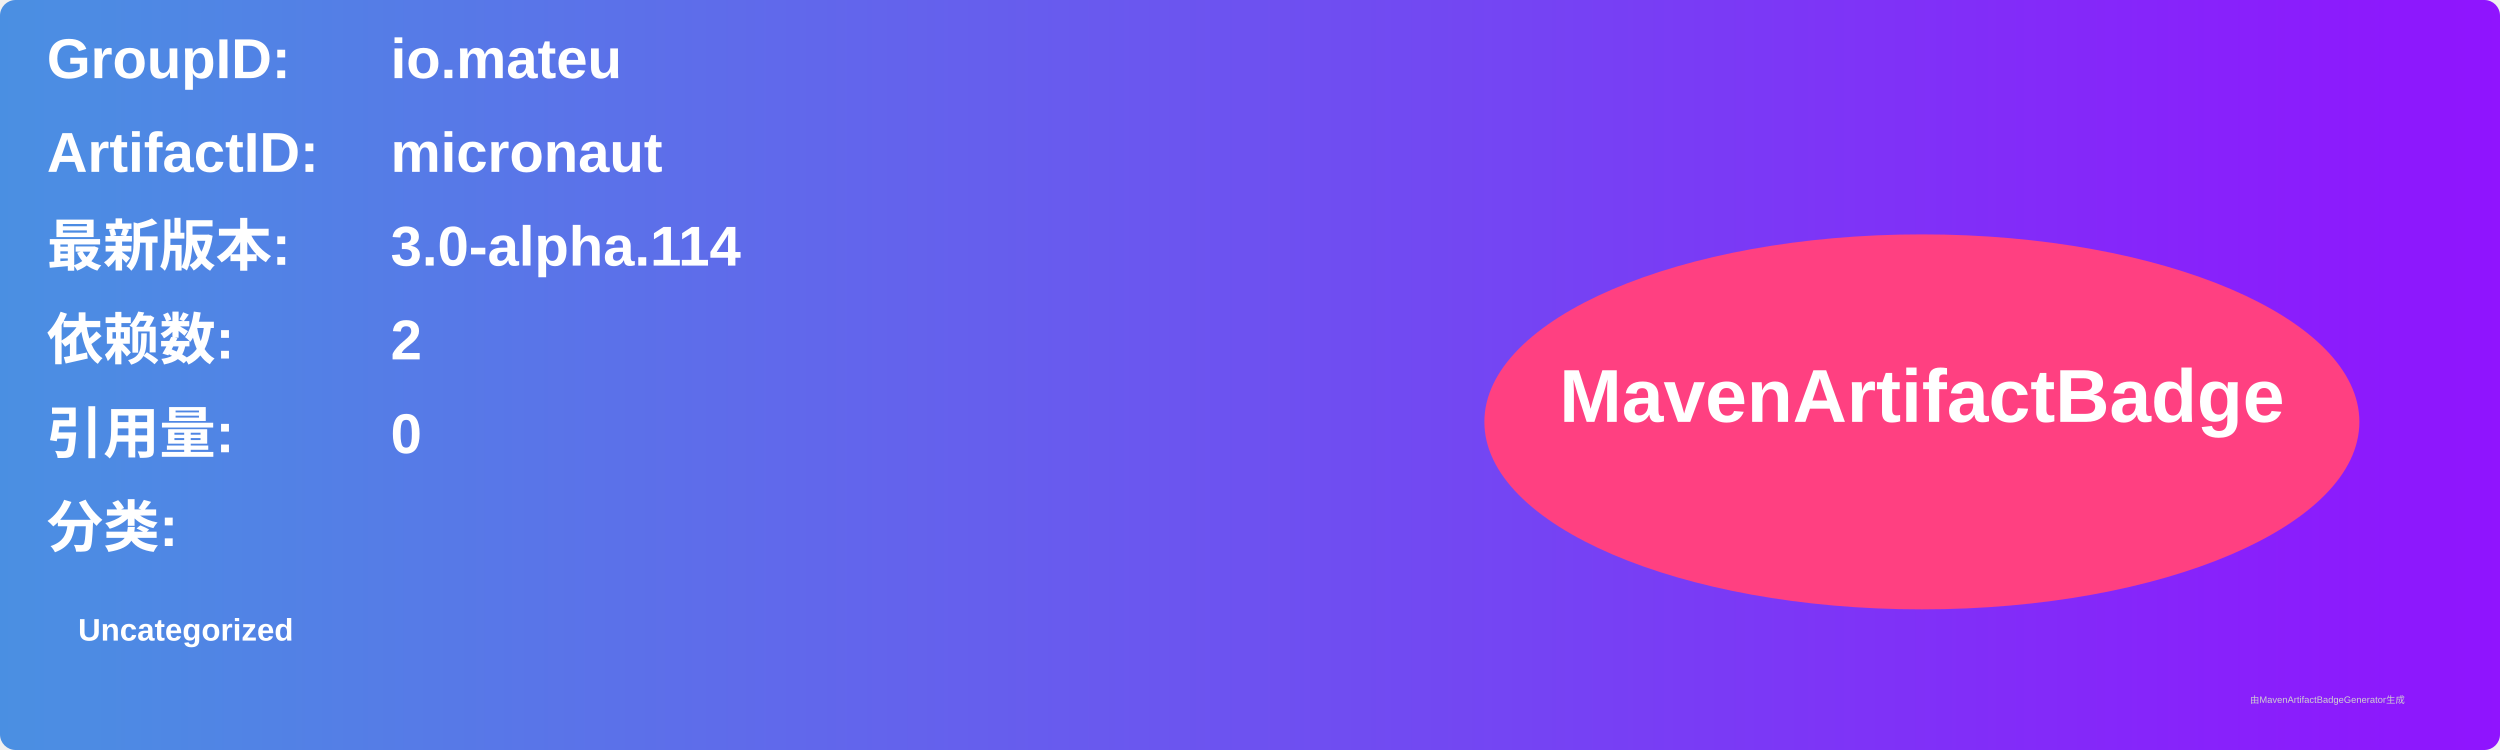
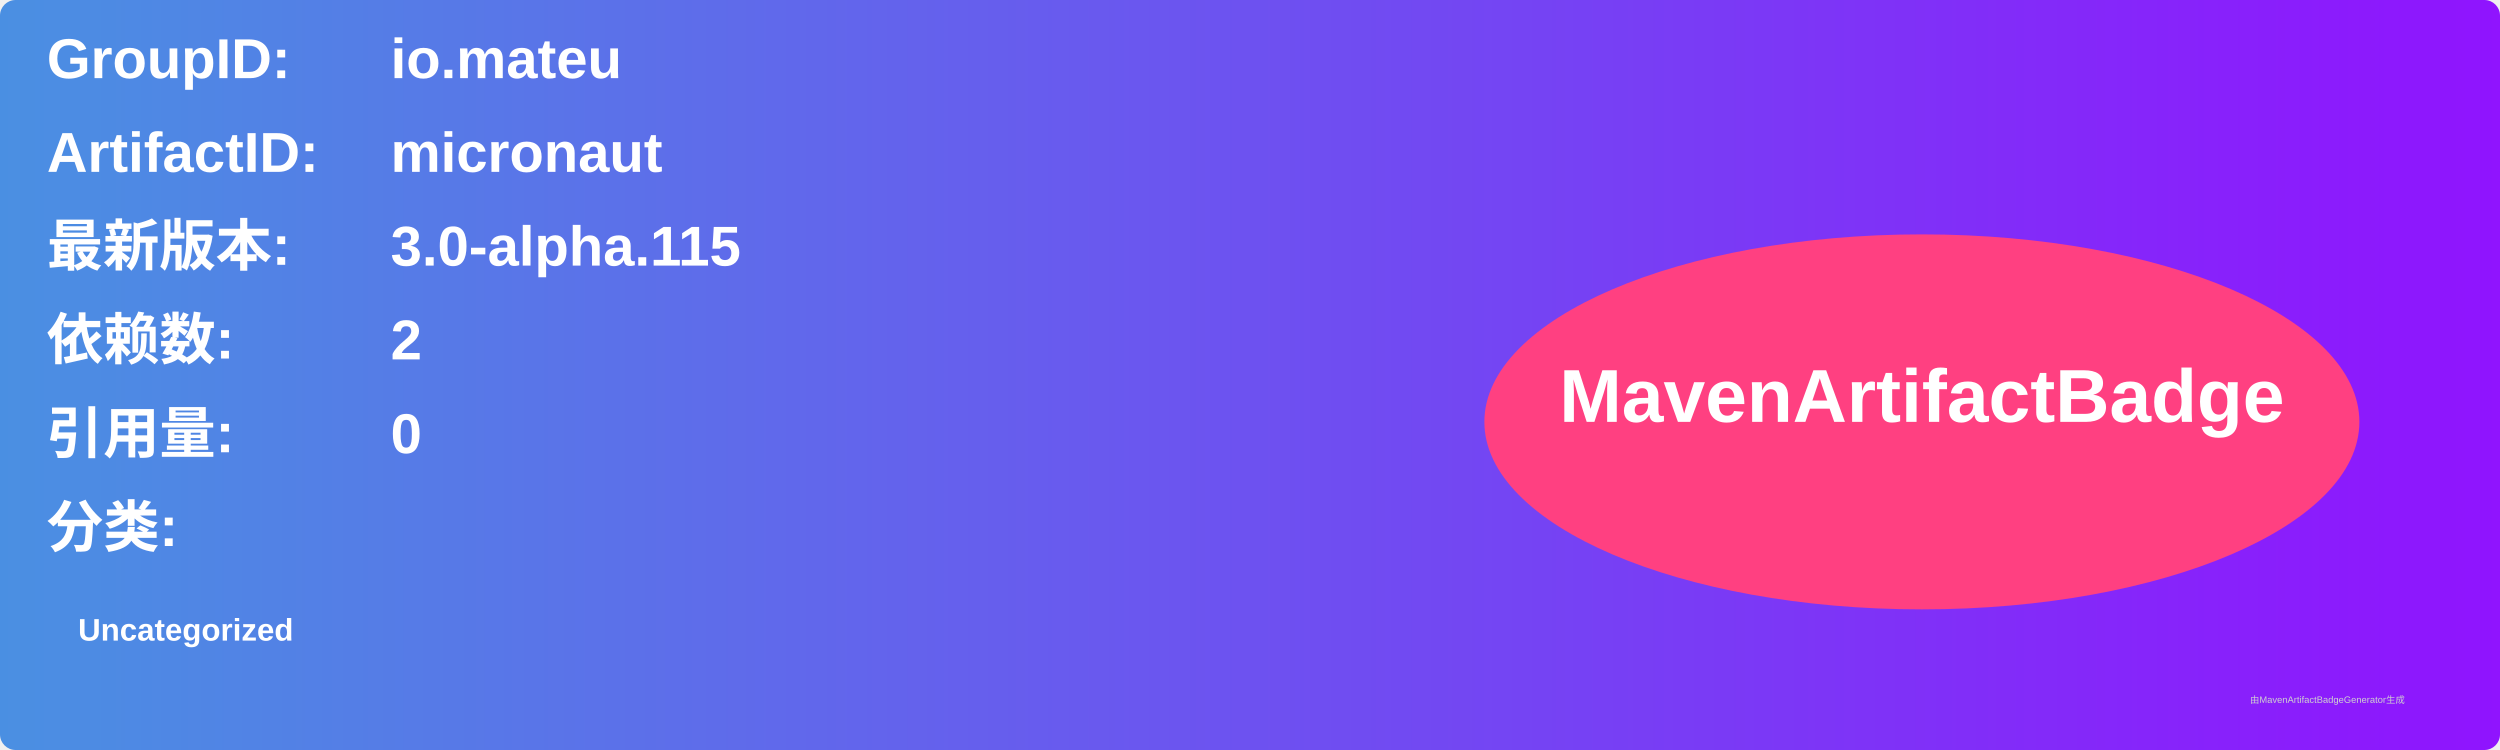
<svg xmlns="http://www.w3.org/2000/svg" width="800" height="240" viewBox="0 0 800 240">
  <linearGradient id="grad" x1="0%" y1="0%" x2="100%" y2="0%">
    <stop offset="0%" stop-color="#4a90e2" />
    <stop offset="100%" stop-color="#9013fe" />
  </linearGradient>
  <rect width="100%" height="100%" rx="5" ry="5" fill="url(#grad)" />
  <g transform="translate(15, 15)">
    <text x="0" y="10" font-family="Arial" font-size="18" fill="white" font-weight="bold" width="260">GroupID:</text>
    <text x="110" y="10" font-family="Arial" font-size="18" fill="white" font-weight="bold" width="460">io.mateu</text>
    <text x="0" y="40" font-family="Arial" font-size="18" fill="white" font-weight="bold" width="260">ArtifactID:</text>
    <text x="110" y="40" font-family="Arial" font-size="18" fill="white" font-weight="bold" width="460">micronaut</text>
    <text x="0" y="70" font-family="Arial" font-size="18" fill="white" font-weight="bold">最新版本:</text>
    <text x="110" y="70" font-family="Arial" font-size="18" fill="white" font-weight="bold">
-       <tspan font-weight="bold">3.0-alpha.114</tspan>
+       <tspan font-weight="bold">3.0-alpha.115</tspan>
    </text>
    <text x="0" y="100" font-family="Arial" font-size="18" fill="white" font-weight="bold">依赖数: </text>
    <text x="110" y="100" font-family="Arial" font-size="18" fill="white">
      <tspan font-weight="bold">2</tspan>
    </text>
    <text x="0" y="130" font-family="Arial" font-size="18" fill="white" font-weight="bold">引用量: </text>
    <text x="110" y="130" font-family="Arial" font-size="18" fill="white">
      <tspan font-weight="bold">0</tspan>
    </text>
    <text x="0" y="160" font-family="Arial" font-size="18" fill="white" font-weight="bold">分类:</text>
    <text x="10" y="190" font-family="Arial" font-size="10" fill="white">
      <tspan font-weight="bold">Uncategorized</tspan>
    </text>
    <ellipse cx="600" cy="120" rx="140" ry="60" fill="#ff4081" />
    <text x="600" y="120" text-anchor="middle" font-family="Arial" font-size="24" fill="white" font-weight="bold">MavenArtifactBadge</text>
  </g>
  <text x="720" y="225" font-family="Arial" font-size="3" fill="#d0d0d0">由MavenArtifactBadgeGenerator生成</text>
</svg>
